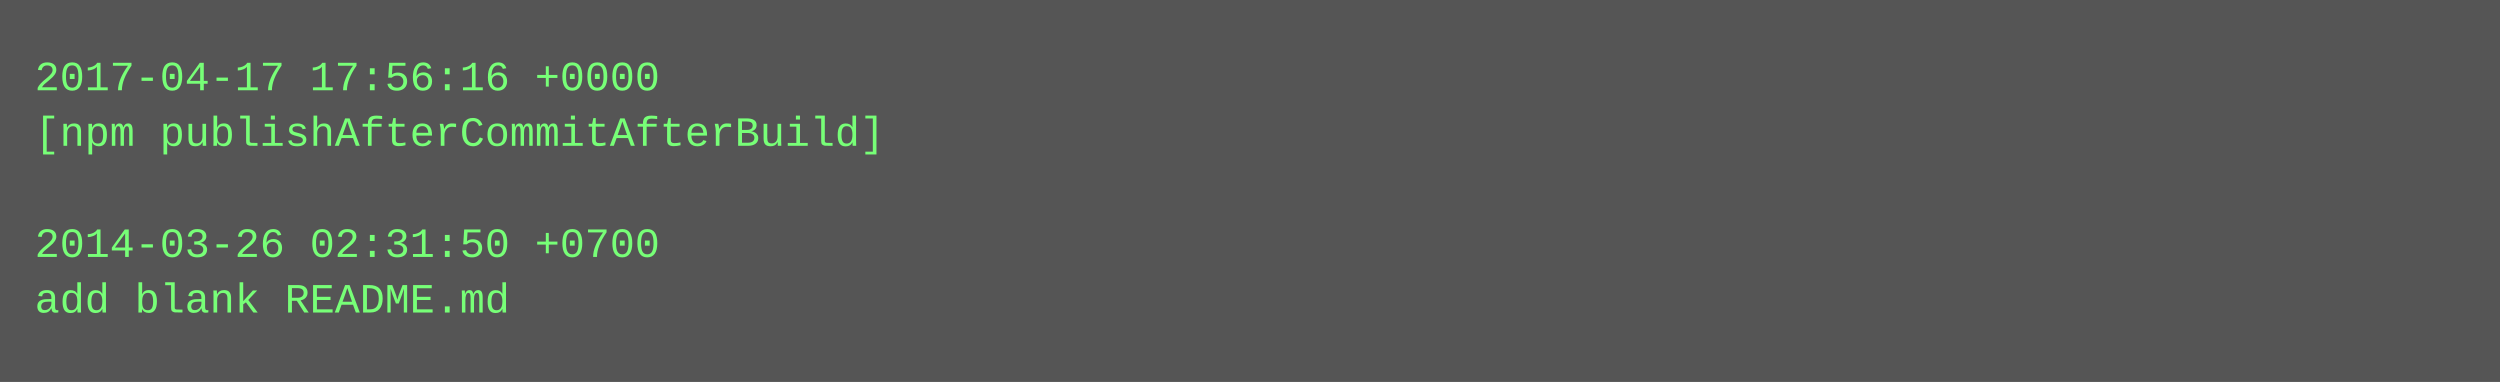
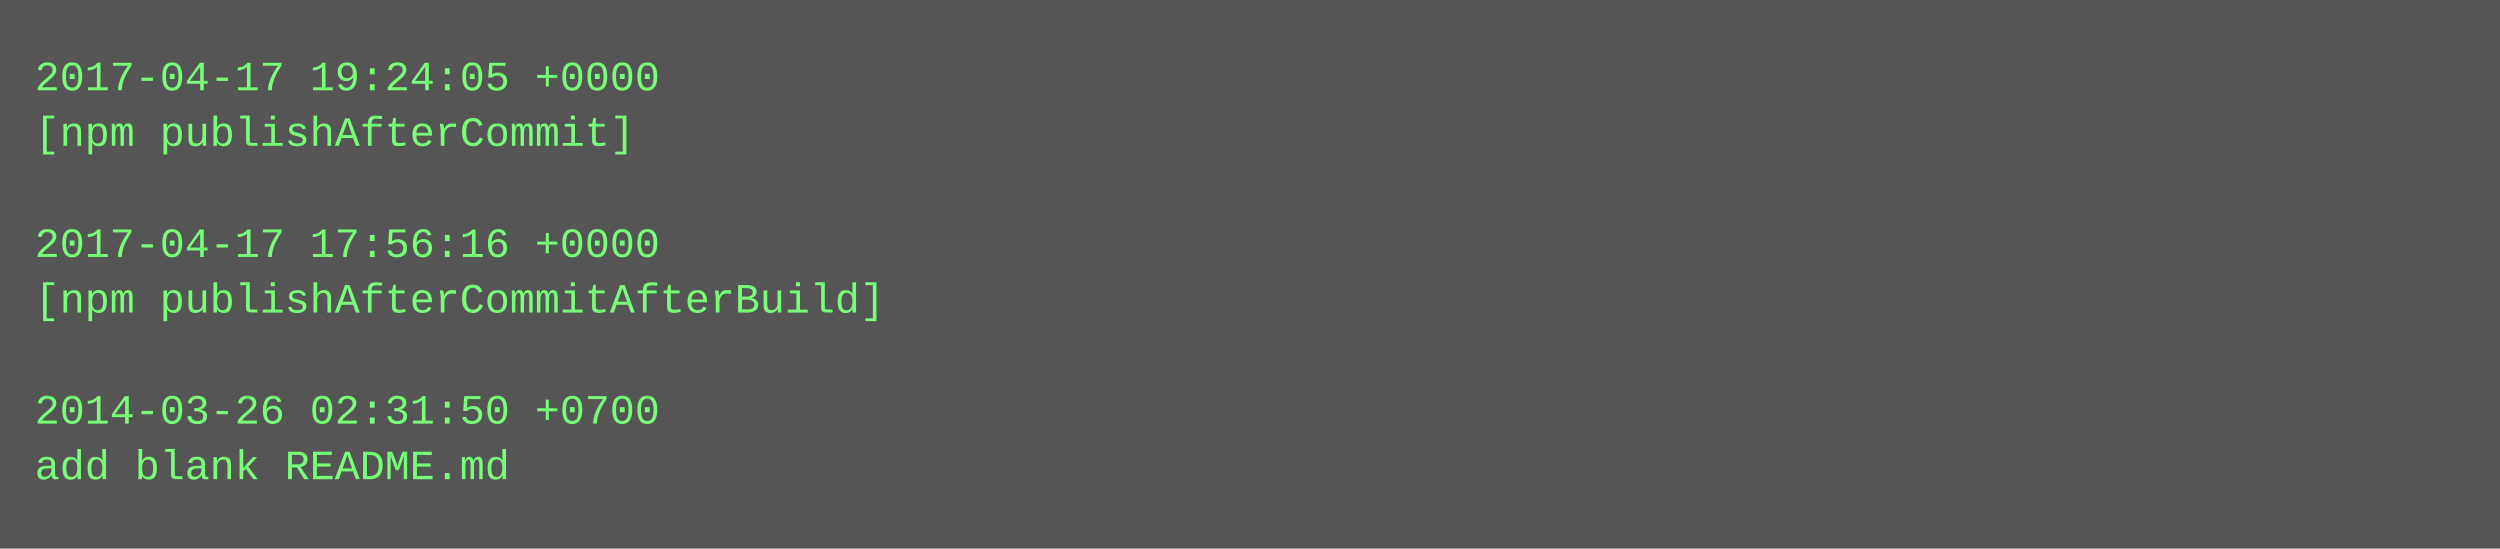
- <svg xmlns="http://www.w3.org/2000/svg" height="110" width="720">
-   <rect height="110" fill="#555" width="720" />
+ <svg xmlns="http://www.w3.org/2000/svg" height="158" width="720">
+   <rect height="158" fill="#555" width="720" />
  <text fill="#7f7" font-family="Courier New" font-size="12" xml:space="preserve">
-     <tspan x="10" y="26">2017-04-17 17:56:16 +0000</tspan>
-     <tspan x="10" y="42">[npm publishAfterCommitAfterBuild]</tspan>
+     <tspan x="10" y="26">2017-04-17 19:24:05 +0000</tspan>
+     <tspan x="10" y="42">[npm publishAfterCommit]</tspan>
    <tspan x="10" y="58" />
-     <tspan x="10" y="74">2014-03-26 02:31:50 +0700</tspan>
-     <tspan x="10" y="90">add blank README.md</tspan>
+     <tspan x="10" y="74">2017-04-17 17:56:16 +0000</tspan>
+     <tspan x="10" y="90">[npm publishAfterCommitAfterBuild]</tspan>
+     <tspan x="10" y="106" />
+     <tspan x="10" y="122">2014-03-26 02:31:50 +0700</tspan>
+     <tspan x="10" y="138">add blank README.md</tspan>
  </text>
</svg>
